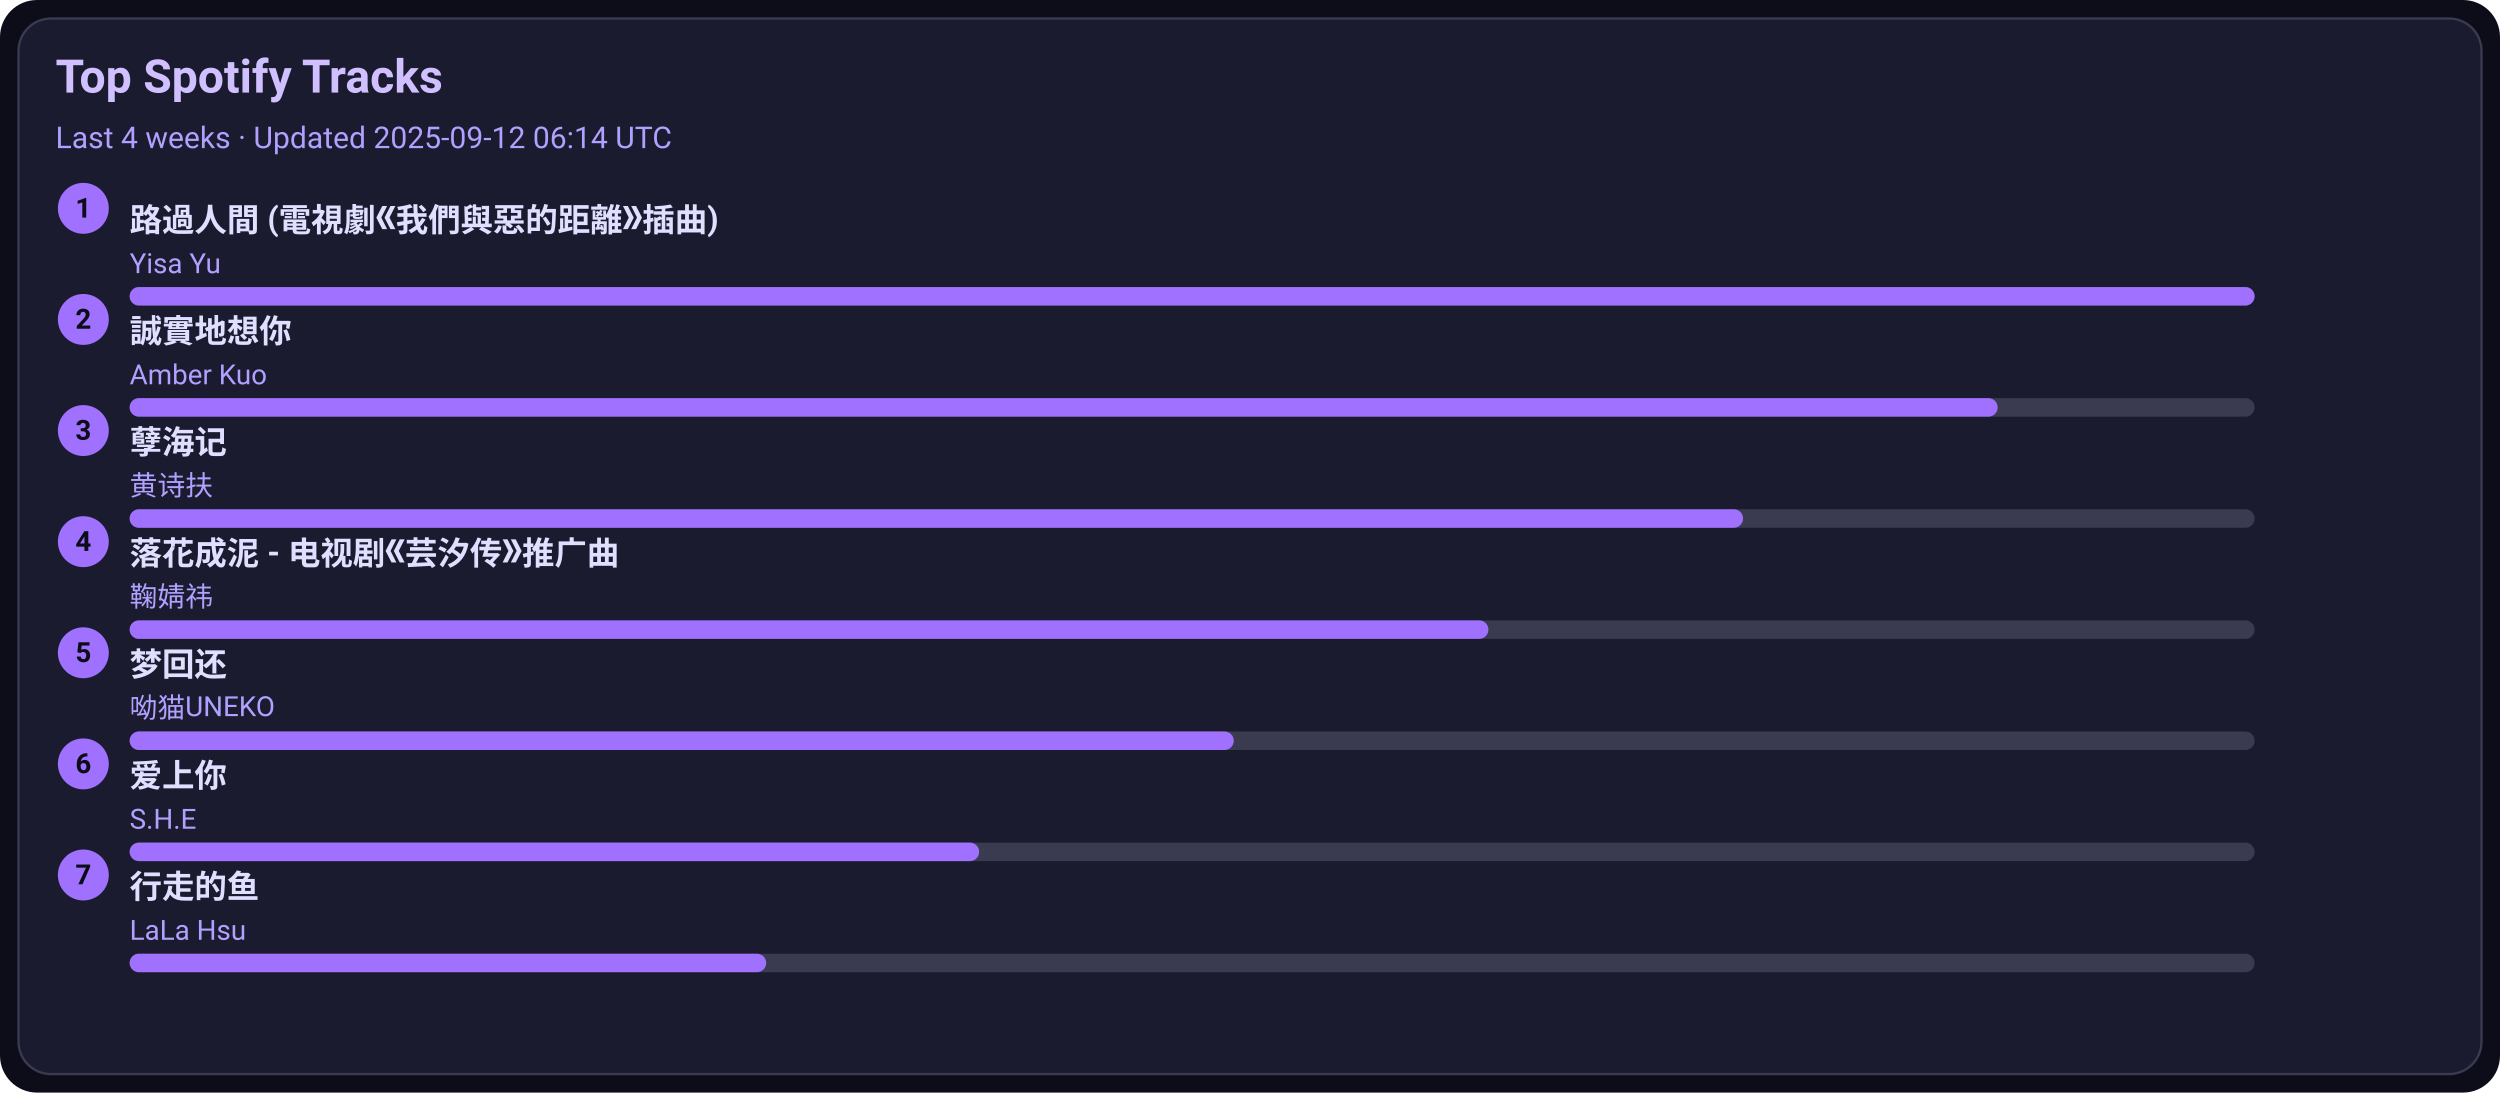
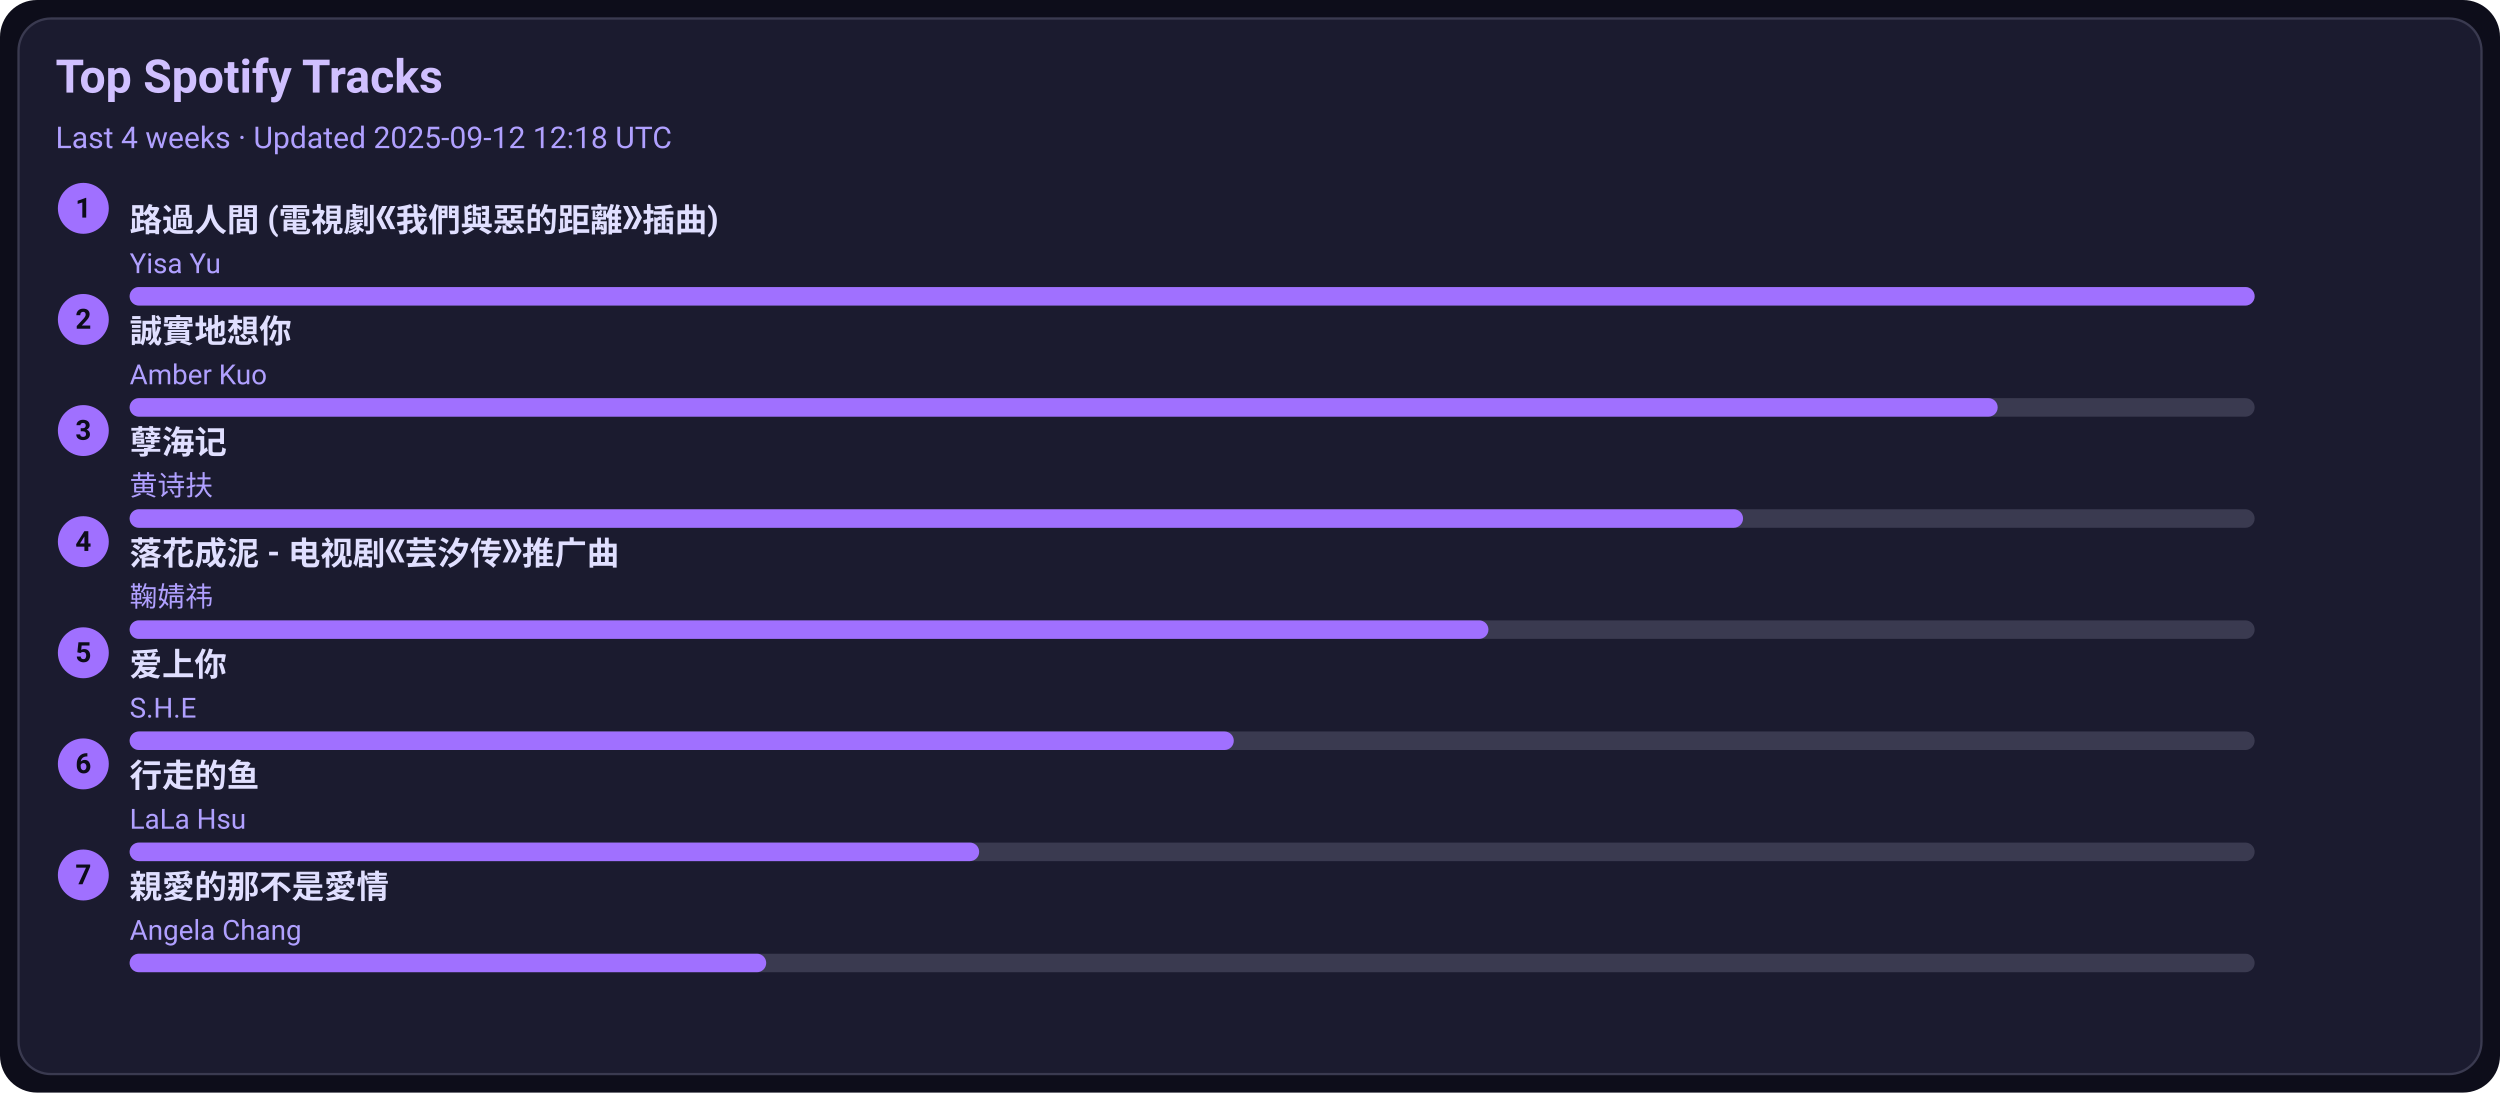
<svg xmlns="http://www.w3.org/2000/svg" width="1080" height="472" viewBox="0 0 1080 472">
  <style>text{font-family:-apple-system,BlinkMacSystemFont,Segoe UI,Roboto,Ubuntu,Helvetica Neue,Arial,Noto Sans,sans-serif}</style>
  <rect width="1080" height="472" rx="16" fill="#0d0d1a" />
  <rect x="8" y="8" width="1064" height="456" rx="14" fill="#1b1b2f" stroke="#3a3a50" />
  <text x="24" y="40" font-size="20" fill="#d0c0ff" font-weight="600">Top Spotify Tracks</text>
-   <text x="24" y="64" font-size="13" fill="#b0a0ff">Last 4 weeks · Updated 2025-09-12 06:14 UTC</text>
+   <text x="24" y="64" font-size="13" fill="#b0a0ff">Last 4 weeks · Updated 2025-09-12 12:18 UTC</text>
  <circle cx="36" cy="90" r="11" fill="#a070ff" />
  <text x="36" y="94" text-anchor="middle" font-size="12" fill="#0d0d1a" font-weight="700">1</text>
  <a href="https://open.spotify.com/track/1ZSleGniKMWNrWvK5cGALO" target="_blank" rel="noopener noreferrer">
    <text x="56" y="100" font-size="14" fill="#e0dfff" font-weight="600">路過人間 (電視劇《我們與惡的距離》插曲)</text>
  </a>
  <text x="56" y="118" font-size="12" fill="#b0a0ff">Yisa Yu</text>
  <rect x="56" y="124" width="918" height="8" rx="4" fill="#3a3a50" />
  <rect x="56" y="124" width="918" height="8" rx="4" fill="#a070ff" />
  <circle cx="36" cy="138" r="11" fill="#a070ff" />
  <text x="36" y="142" text-anchor="middle" font-size="12" fill="#0d0d1a" font-weight="700">2</text>
  <a href="https://open.spotify.com/track/1SPZzj8QzOwZoAGKXMGLGJ" target="_blank" rel="noopener noreferrer">
    <text x="56" y="148" font-size="14" fill="#e0dfff" font-weight="600">誠實地想你</text>
  </a>
  <text x="56" y="166" font-size="12" fill="#b0a0ff">Amber Kuo</text>
  <rect x="56" y="172" width="918" height="8" rx="4" fill="#3a3a50" />
  <rect x="56" y="172" width="807" height="8" rx="4" fill="#a070ff" />
  <circle cx="36" cy="186" r="11" fill="#a070ff" />
  <text x="36" y="190" text-anchor="middle" font-size="12" fill="#0d0d1a" font-weight="700">3</text>
  <a href="https://open.spotify.com/track/3eIovUMhirNN6btJbpzNqD" target="_blank" rel="noopener noreferrer">
    <text x="56" y="196" font-size="14" fill="#e0dfff" font-weight="600">孽海记</text>
  </a>
  <text x="56" y="214" font-size="12" fill="#b0a0ff">黄诗扶</text>
  <rect x="56" y="220" width="918" height="8" rx="4" fill="#3a3a50" />
  <rect x="56" y="220" width="697" height="8" rx="4" fill="#a070ff" />
  <circle cx="36" cy="234" r="11" fill="#a070ff" />
  <text x="36" y="238" text-anchor="middle" font-size="12" fill="#0d0d1a" font-weight="700">4</text>
  <a href="https://open.spotify.com/track/3kOZsJz3crGIWWHeoCNa0O" target="_blank" rel="noopener noreferrer">
    <text x="56" y="244" font-size="14" fill="#e0dfff" font-weight="600">落花成泥 - 电视剧《芸汐传》推广曲</text>
  </a>
  <text x="56" y="262" font-size="12" fill="#b0a0ff">鞠婧祎</text>
  <rect x="56" y="268" width="918" height="8" rx="4" fill="#3a3a50" />
  <rect x="56" y="268" width="587" height="8" rx="4" fill="#a070ff" />
  <circle cx="36" cy="282" r="11" fill="#a070ff" />
  <text x="36" y="286" text-anchor="middle" font-size="12" fill="#0d0d1a" font-weight="700">5</text>
-   <a href="https://open.spotify.com/track/6jTK3YxlFysC8g0Ye9tbPK" target="_blank" rel="noopener noreferrer">
-     <text x="56" y="292" font-size="14" fill="#e0dfff" font-weight="600">梦回还</text>
+   <a href="https://open.spotify.com/track/4hcNpo1rtbzyNswsM5byTf" target="_blank" rel="noopener noreferrer">
+     <text x="56" y="292" font-size="14" fill="#e0dfff" font-weight="600">爱上你</text>
  </a>
-   <text x="56" y="310" font-size="12" fill="#b0a0ff">呦猫UNEKO</text>
+   <text x="56" y="310" font-size="12" fill="#b0a0ff">S.H.E</text>
  <rect x="56" y="316" width="918" height="8" rx="4" fill="#3a3a50" />
  <rect x="56" y="316" width="477" height="8" rx="4" fill="#a070ff" />
  <circle cx="36" cy="330" r="11" fill="#a070ff" />
  <text x="36" y="334" text-anchor="middle" font-size="12" fill="#0d0d1a" font-weight="700">6</text>
-   <a href="https://open.spotify.com/track/4hcNpo1rtbzyNswsM5byTf" target="_blank" rel="noopener noreferrer">
-     <text x="56" y="340" font-size="14" fill="#e0dfff" font-weight="600">爱上你</text>
+   <a href="https://open.spotify.com/track/5tGyQ1cWTaHBfZSHWr8AZb" target="_blank" rel="noopener noreferrer">
+     <text x="56" y="340" font-size="14" fill="#e0dfff" font-weight="600">行走的鱼</text>
  </a>
-   <text x="56" y="358" font-size="12" fill="#b0a0ff">S.H.E</text>
+   <text x="56" y="358" font-size="12" fill="#b0a0ff">LaLa Hsu</text>
  <rect x="56" y="364" width="918" height="8" rx="4" fill="#3a3a50" />
  <rect x="56" y="364" width="367" height="8" rx="4" fill="#a070ff" />
  <circle cx="36" cy="378" r="11" fill="#a070ff" />
  <text x="36" y="382" text-anchor="middle" font-size="12" fill="#0d0d1a" font-weight="700">7</text>
-   <a href="https://open.spotify.com/track/5tGyQ1cWTaHBfZSHWr8AZb" target="_blank" rel="noopener noreferrer">
-     <text x="56" y="388" font-size="14" fill="#e0dfff" font-weight="600">行走的鱼</text>
+   <a href="https://open.spotify.com/track/1MAv2SJPGVVDHyFlhflmYR" target="_blank" rel="noopener noreferrer">
+     <text x="56" y="388" font-size="14" fill="#e0dfff" font-weight="600">親愛的那不是愛情</text>
  </a>
-   <text x="56" y="406" font-size="12" fill="#b0a0ff">LaLa Hsu</text>
+   <text x="56" y="406" font-size="12" fill="#b0a0ff">Angela Chang</text>
  <rect x="56" y="412" width="918" height="8" rx="4" fill="#3a3a50" />
  <rect x="56" y="412" width="275" height="8" rx="4" fill="#a070ff" />
</svg>
